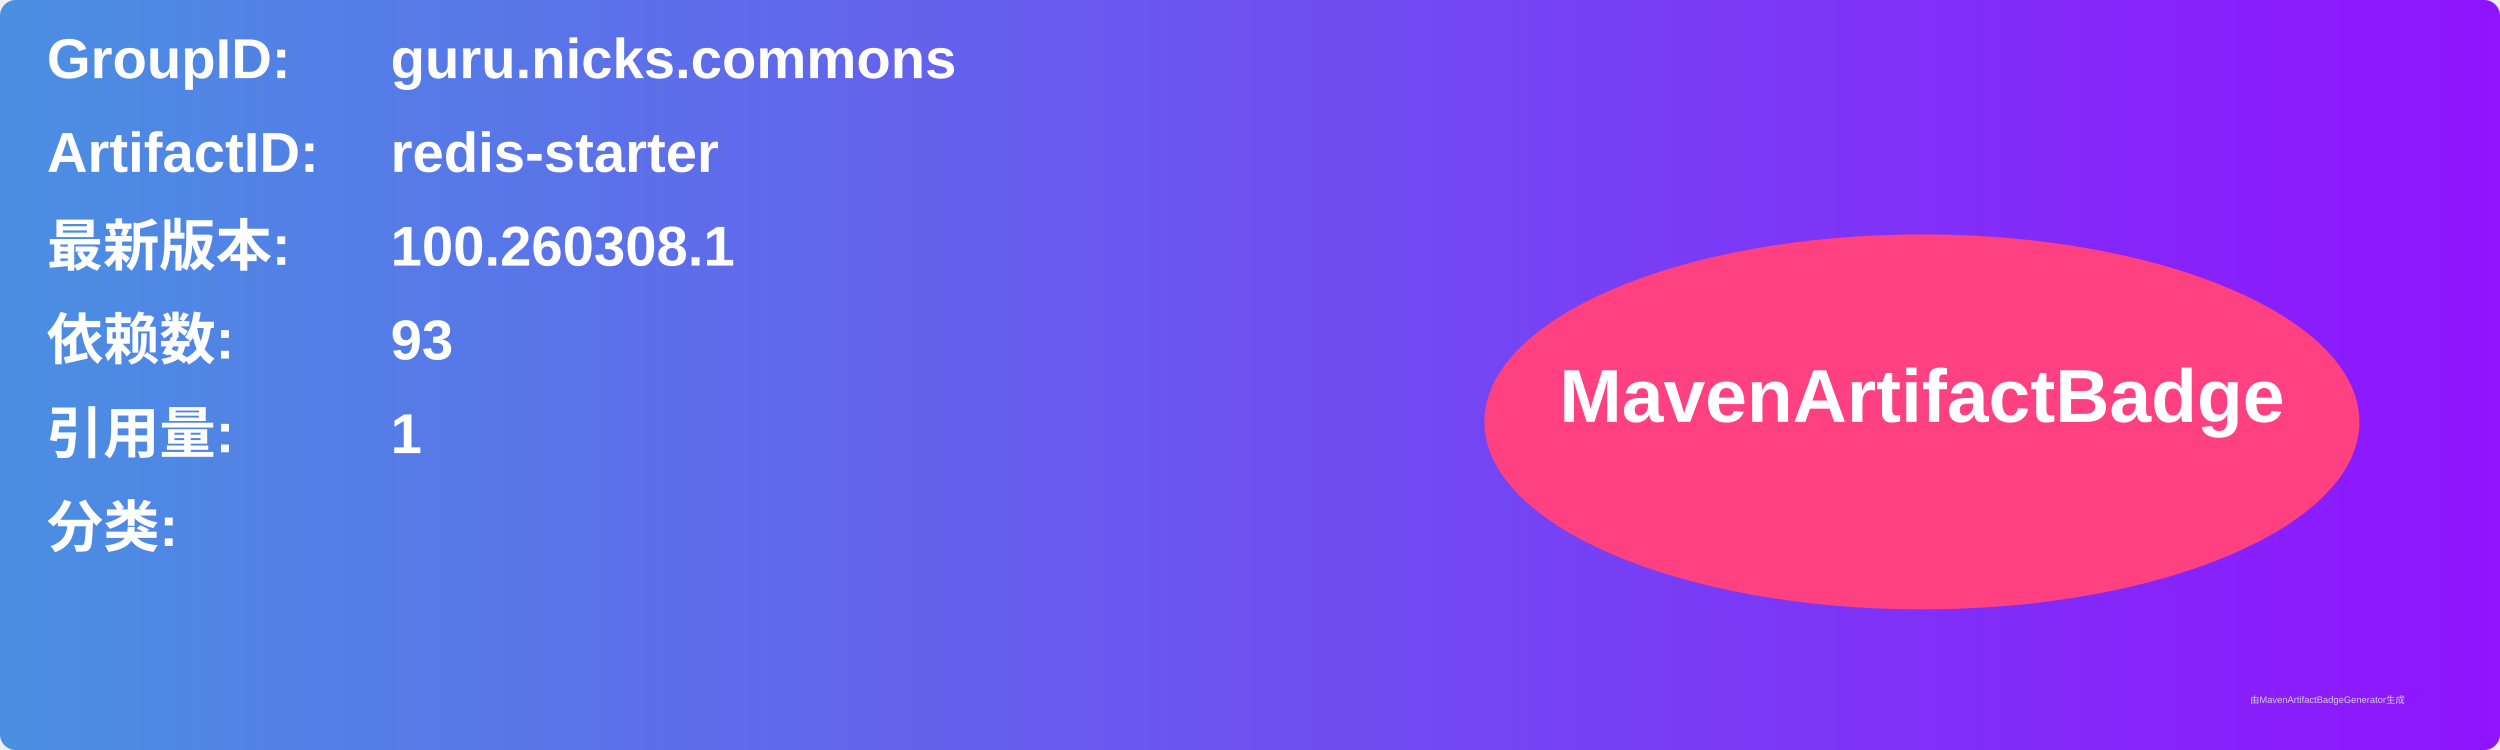
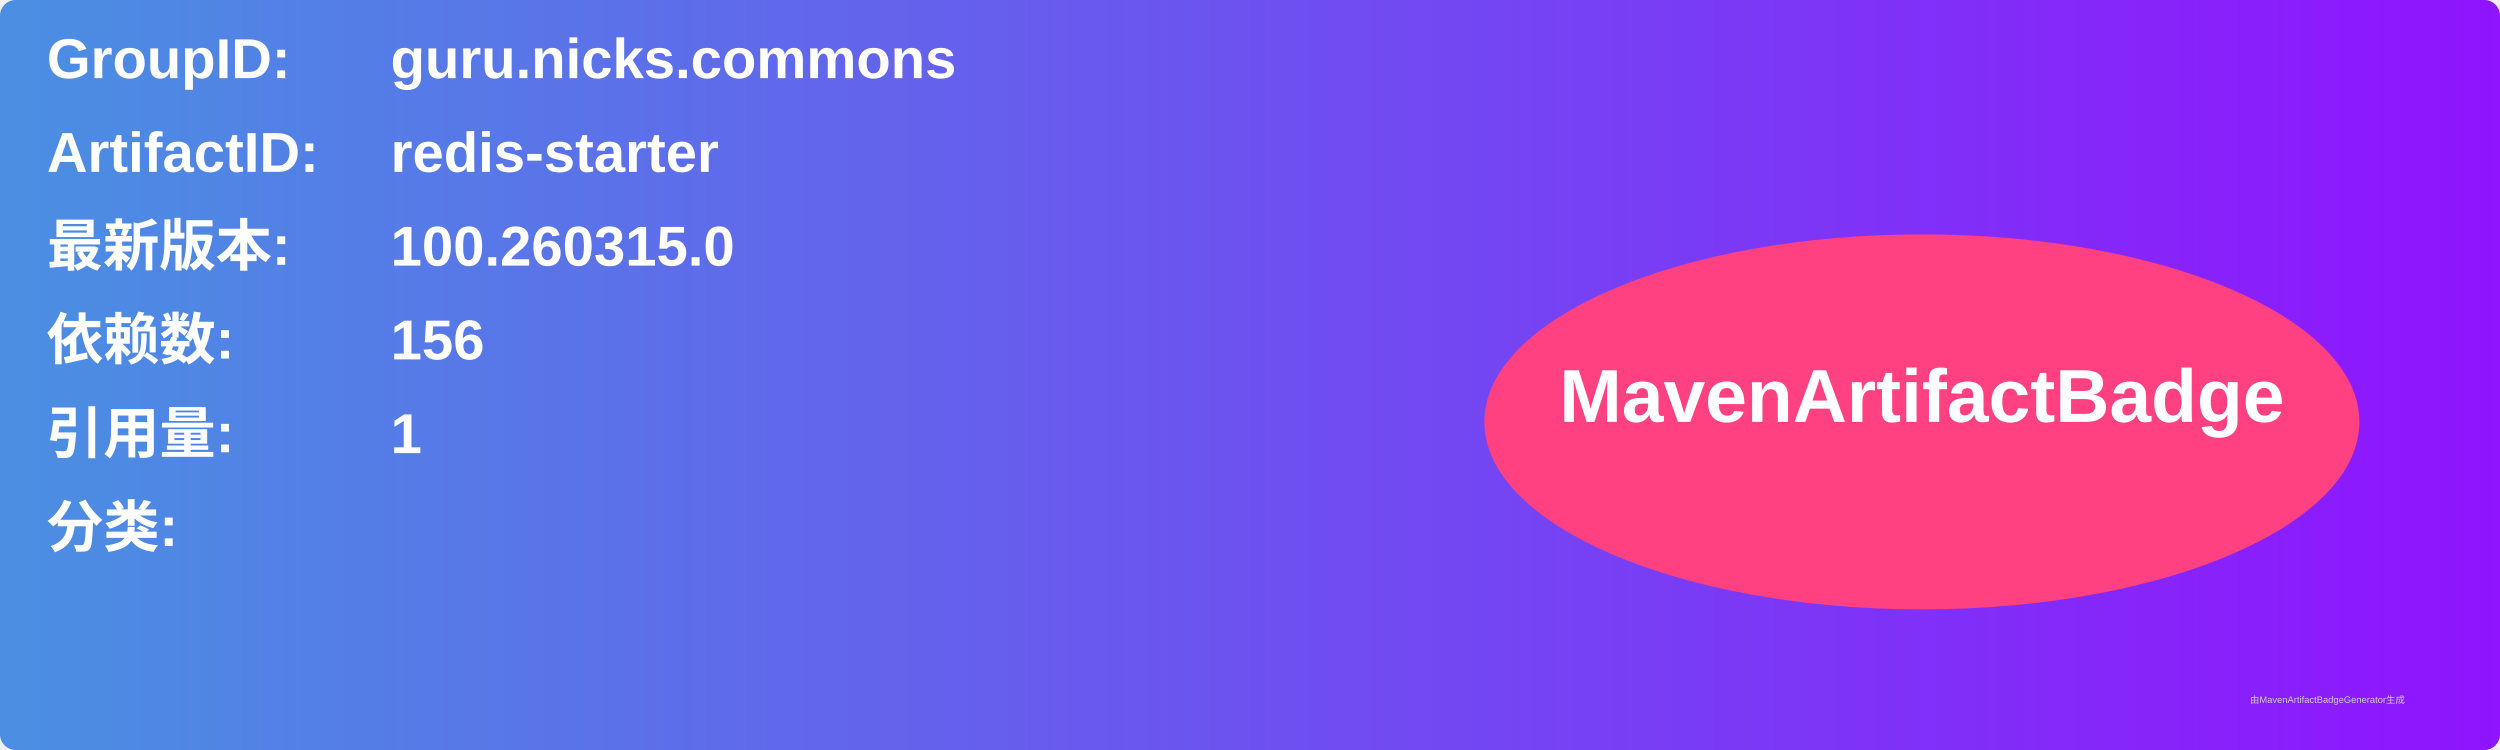
<svg xmlns="http://www.w3.org/2000/svg" width="800" height="240" viewBox="0 0 800 240">
  <linearGradient id="grad" x1="0%" y1="0%" x2="100%" y2="0%">
    <stop offset="0%" stop-color="#4a90e2" />
    <stop offset="100%" stop-color="#9013fe" />
  </linearGradient>
  <rect width="100%" height="100%" rx="5" ry="5" fill="url(#grad)" />
  <g transform="translate(15, 15)">
    <text x="0" y="10" font-family="Arial" font-size="18" fill="white" font-weight="bold" width="260">GroupID:</text>
    <text x="110" y="10" font-family="Arial" font-size="18" fill="white" font-weight="bold" width="460">guru.nicks.commons</text>
    <text x="0" y="40" font-family="Arial" font-size="18" fill="white" font-weight="bold" width="260">ArtifactID:</text>
    <text x="110" y="40" font-family="Arial" font-size="18" fill="white" font-weight="bold" width="460">redis-starter</text>
    <text x="0" y="70" font-family="Arial" font-size="18" fill="white" font-weight="bold">最新版本:</text>
    <text x="110" y="70" font-family="Arial" font-size="18" fill="white" font-weight="bold">
-       <tspan font-weight="bold">100.260308.1</tspan>
+       <tspan font-weight="bold">100.260315.0</tspan>
    </text>
    <text x="0" y="100" font-family="Arial" font-size="18" fill="white" font-weight="bold">依赖数: </text>
    <text x="110" y="100" font-family="Arial" font-size="18" fill="white">
-       <tspan font-weight="bold">93</tspan>
+       <tspan font-weight="bold">156</tspan>
    </text>
    <text x="0" y="130" font-family="Arial" font-size="18" fill="white" font-weight="bold">引用量: </text>
    <text x="110" y="130" font-family="Arial" font-size="18" fill="white">
      <tspan font-weight="bold">1</tspan>
    </text>
    <text x="0" y="160" font-family="Arial" font-size="18" fill="white" font-weight="bold">分类:</text>
    <text x="10" y="190" font-family="Arial" font-size="10" fill="white">
      <tspan font-weight="bold" />
    </text>
    <ellipse cx="600" cy="120" rx="140" ry="60" fill="#ff4081" />
    <text x="600" y="120" text-anchor="middle" font-family="Arial" font-size="24" fill="white" font-weight="bold">MavenArtifactBadge</text>
  </g>
  <text x="720" y="225" font-family="Arial" font-size="3" fill="#d0d0d0">由MavenArtifactBadgeGenerator生成</text>
</svg>
